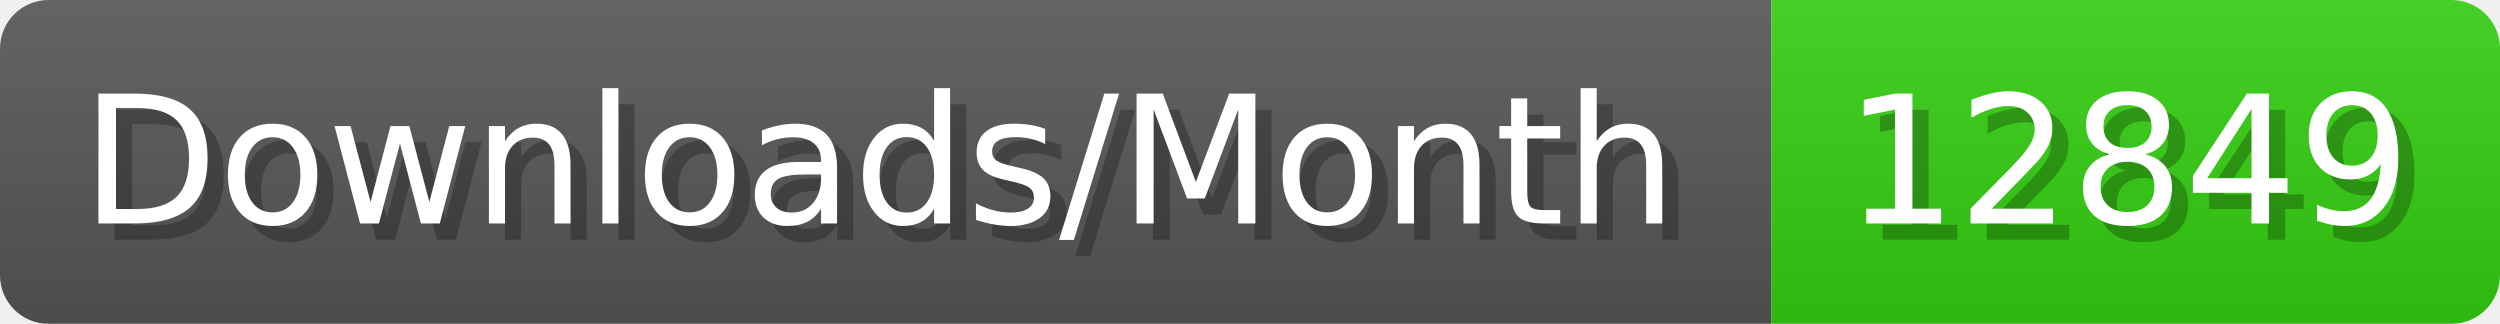
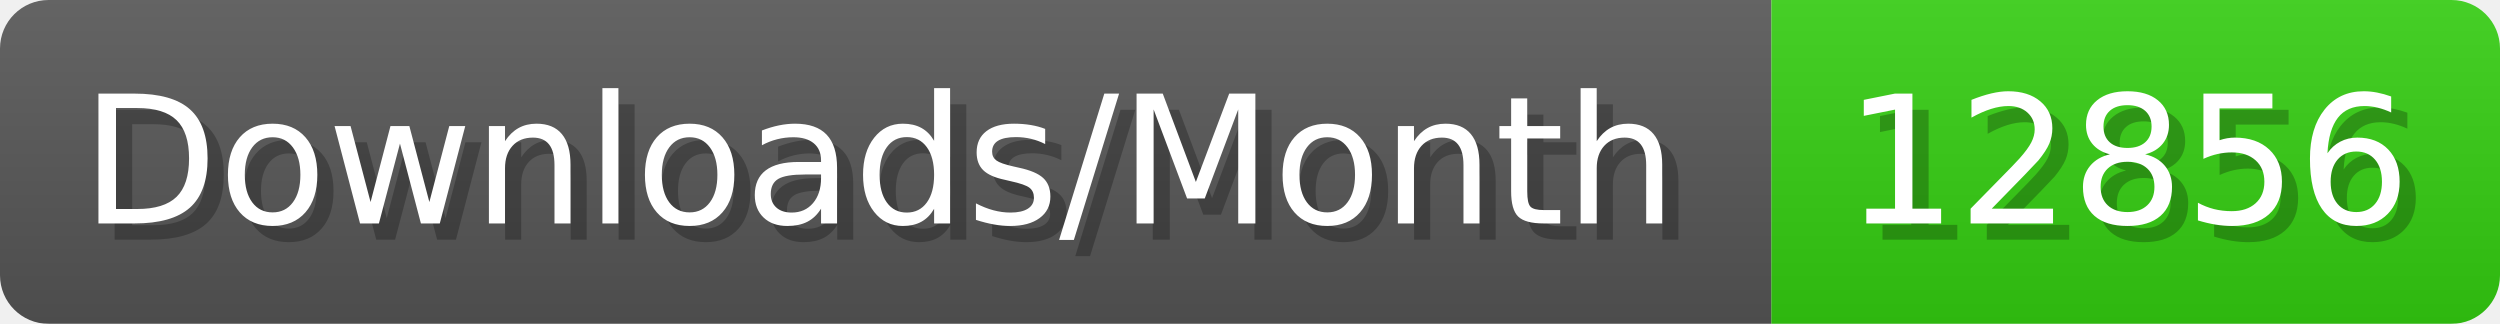
- <svg xmlns="http://www.w3.org/2000/svg" width="154.4" height="20" viewBox="0 0 1544 200" role="img" aria-label="Downloads/Month: 12849">
+ <svg xmlns="http://www.w3.org/2000/svg" width="154.4" height="20" viewBox="0 0 1544 200" role="img" aria-label="Downloads/Month: 12856">
  <linearGradient id="YlXUI" x2="0" y2="100%">
    <stop offset="0" stop-opacity=".1" stop-color="#EEE" />
    <stop offset="1" stop-opacity=".1" />
  </linearGradient>
  <mask id="JHhop">
    <rect width="1544" height="200" rx="30" fill="#FFF" />
  </mask>
  <g mask="url(#JHhop)">
    <rect width="1094" height="200" fill="#555" />
    <rect width="450" height="200" fill="#3C1" x="1094" />
    <rect width="1544" height="200" fill="url(#YlXUI)" />
  </g>
  <g aria-hidden="true" fill="#fff" text-anchor="start" font-family="Verdana,DejaVu Sans,sans-serif" font-size="110">
    <text x="60" y="148" textLength="994" fill="#000" opacity="0.25">Downloads/Month</text>
    <text x="50" y="138" textLength="994">Downloads/Month</text>
-     <text x="1149" y="148" textLength="350" fill="#000" opacity="0.25">12849</text>
-     <text x="1139" y="138" textLength="350">12849</text>
+     <text x="1149" y="148" textLength="350" fill="#000" opacity="0.25">12856</text>
+     <text x="1139" y="138" textLength="350">12856</text>
  </g>
</svg>
